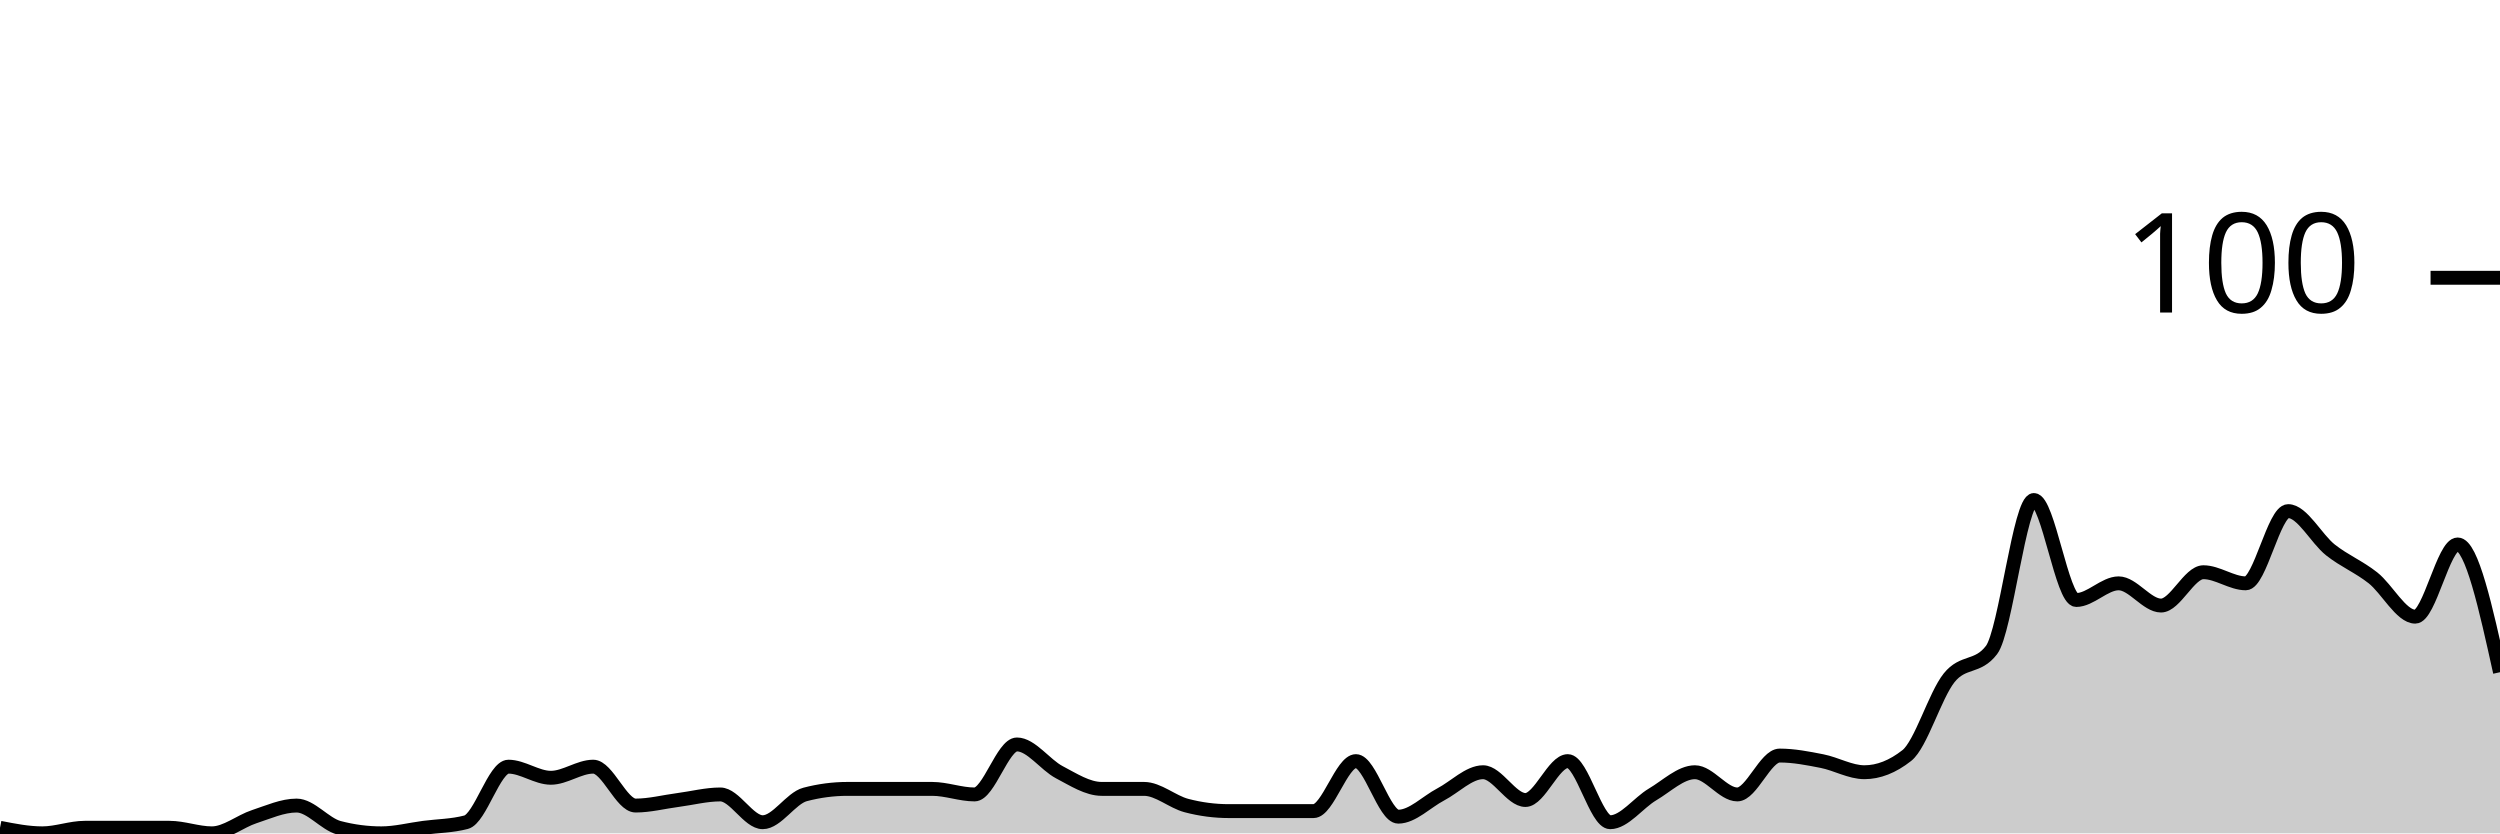
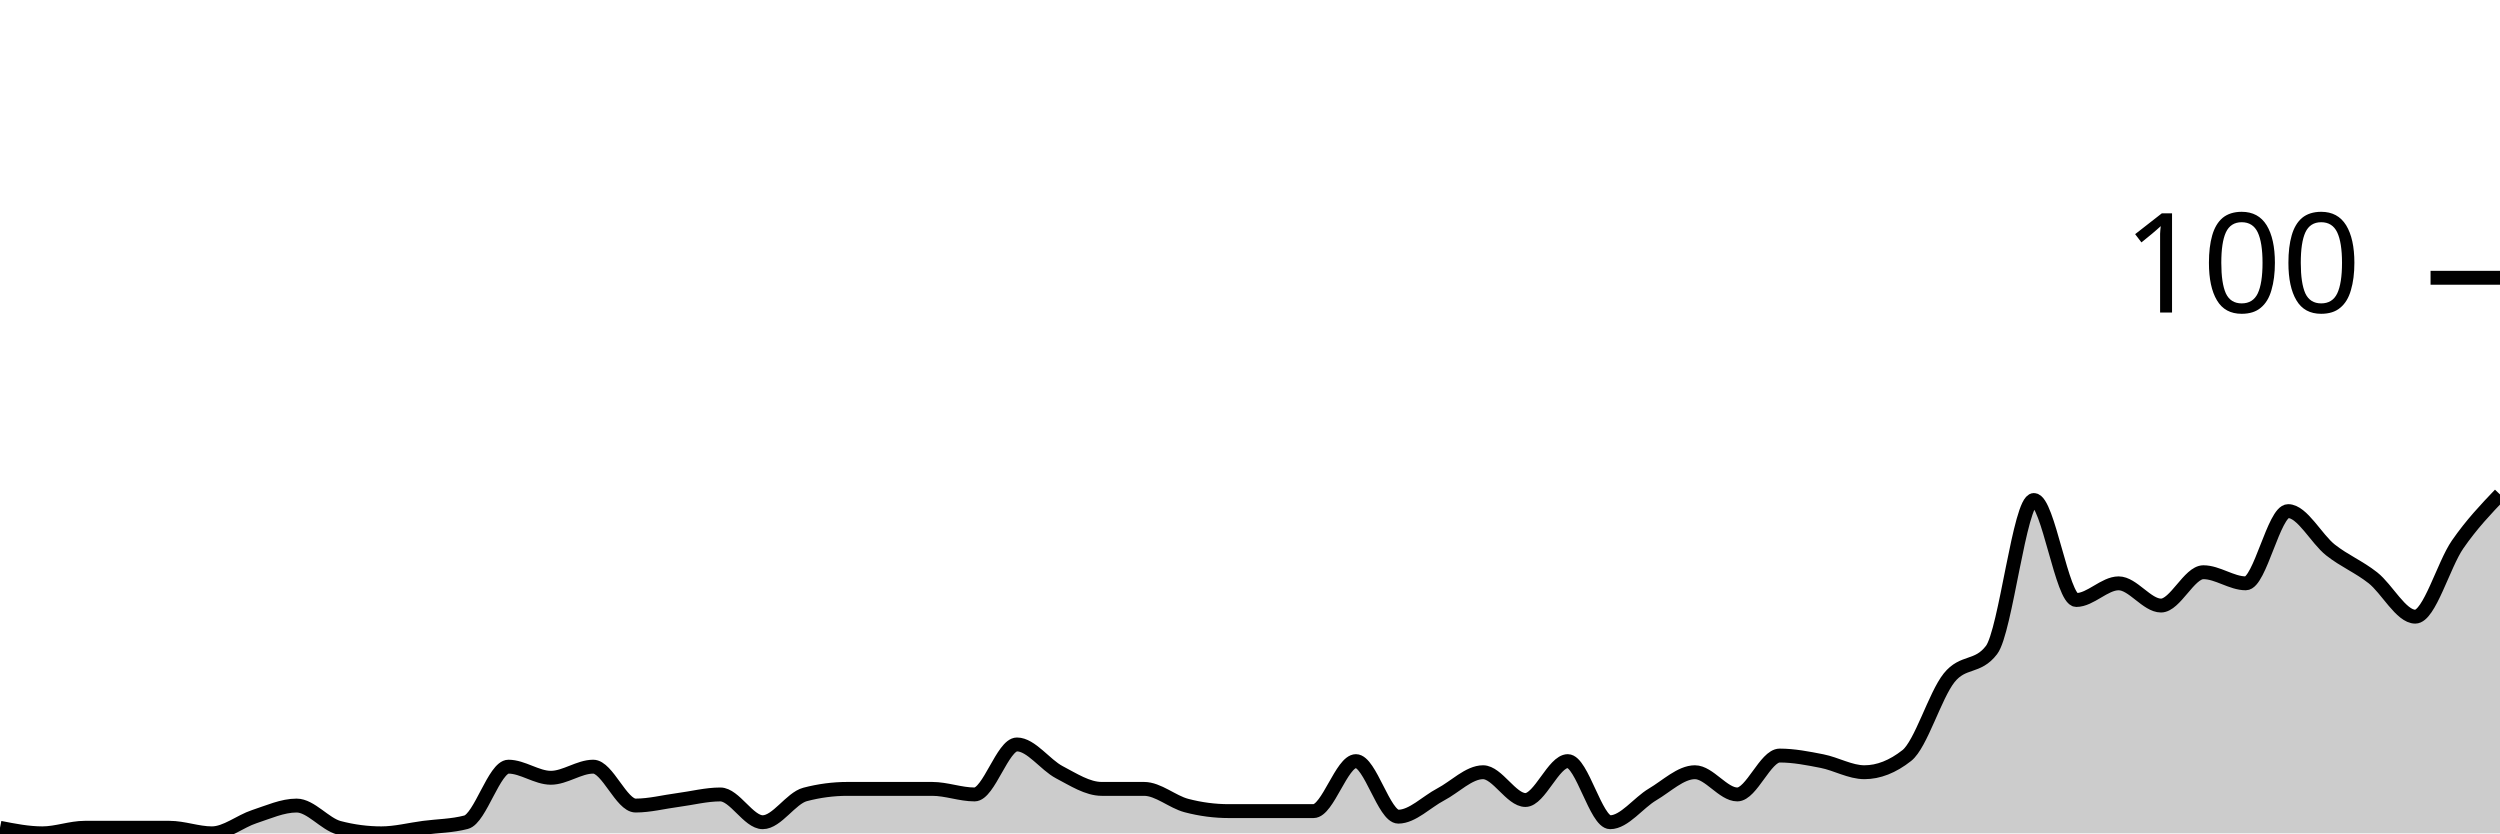
<svg xmlns="http://www.w3.org/2000/svg" viewBox="0 0 180 60">
  <g transform="translate(0,20)">
-     <path class="area" fill="rgba(0, 0, 0, 0.2)" d="M0,39.6C1.017,39.8,2.034,40,3.051,40C4.068,40,5.085,39.6,6.102,39.6C7.119,39.6,8.136,39.6,9.153,39.6C10.169,39.6,11.186,39.6,12.203,39.6C13.22,39.6,14.237,40,15.254,40C16.271,40,17.288,39.133,18.305,38.8C19.322,38.467,20.339,38,21.356,38C22.373,38,23.39,39.333,24.407,39.6C25.424,39.867,26.441,40,27.458,40C28.475,40,29.492,39.733,30.508,39.6C31.525,39.467,32.542,39.467,33.559,39.2C34.576,38.933,35.593,35.2,36.61,35.2C37.627,35.2,38.644,36,39.661,36C40.678,36,41.695,35.2,42.712,35.2C43.729,35.2,44.746,38,45.763,38C46.78,38,47.797,37.733,48.814,37.6C49.831,37.467,50.847,37.2,51.864,37.2C52.881,37.2,53.898,39.2,54.915,39.2C55.932,39.2,56.949,37.467,57.966,37.2C58.983,36.933,60,36.8,61.017,36.8C62.034,36.8,63.051,36.8,64.068,36.8C65.085,36.8,66.102,36.8,67.119,36.8C68.136,36.8,69.153,37.2,70.169,37.2C71.186,37.2,72.203,33.6,73.22,33.6C74.237,33.6,75.254,35.067,76.271,35.6C77.288,36.133,78.305,36.8,79.322,36.8C80.339,36.8,81.356,36.8,82.373,36.8C83.39,36.8,84.407,37.733,85.424,38C86.441,38.267,87.458,38.4,88.475,38.4C89.492,38.4,90.508,38.4,91.525,38.4C92.542,38.4,93.559,38.4,94.576,38.4C95.593,38.4,96.61,34.8,97.627,34.8C98.644,34.8,99.661,38.8,100.678,38.8C101.695,38.8,102.712,37.733,103.729,37.2C104.746,36.667,105.763,35.6,106.78,35.6C107.797,35.6,108.814,37.6,109.831,37.6C110.847,37.6,111.864,34.8,112.881,34.8C113.898,34.8,114.915,39.2,115.932,39.2C116.949,39.2,117.966,37.8,118.983,37.2C120,36.6,121.017,35.6,122.034,35.6C123.051,35.6,124.068,37.2,125.085,37.2C126.102,37.2,127.119,34.4,128.136,34.4C129.153,34.4,130.169,34.6,131.186,34.8C132.203,35,133.22,35.6,134.237,35.6C135.254,35.6,136.271,35.2,137.288,34.4C138.305,33.6,139.322,30.067,140.339,28.8C141.356,27.533,142.373,28.133,143.39,26.8C144.407,25.467,145.424,16,146.441,16C147.458,16,148.475,23.2,149.492,23.2C150.508,23.2,151.525,22,152.542,22C153.559,22,154.576,23.6,155.593,23.6C156.61,23.6,157.627,21.2,158.644,21.2C159.661,21.2,160.678,22,161.695,22C162.712,22,163.729,16.8,164.746,16.8C165.763,16.8,166.78,18.8,167.797,19.6C168.814,20.4,169.831,20.8,170.847,21.6C171.864,22.4,172.881,24.4,173.898,24.4C174.915,24.4,175.932,19.2,176.949,19.2C177.966,19.2,178.983,23.8,180,28.4L180,40C178.983,40,177.966,40,176.949,40C175.932,40,174.915,40,173.898,40C172.881,40,171.864,40,170.847,40C169.831,40,168.814,40,167.797,40C166.78,40,165.763,40,164.746,40C163.729,40,162.712,40,161.695,40C160.678,40,159.661,40,158.644,40C157.627,40,156.61,40,155.593,40C154.576,40,153.559,40,152.542,40C151.525,40,150.508,40,149.492,40C148.475,40,147.458,40,146.441,40C145.424,40,144.407,40,143.39,40C142.373,40,141.356,40,140.339,40C139.322,40,138.305,40,137.288,40C136.271,40,135.254,40,134.237,40C133.22,40,132.203,40,131.186,40C130.169,40,129.153,40,128.136,40C127.119,40,126.102,40,125.085,40C124.068,40,123.051,40,122.034,40C121.017,40,120,40,118.983,40C117.966,40,116.949,40,115.932,40C114.915,40,113.898,40,112.881,40C111.864,40,110.847,40,109.831,40C108.814,40,107.797,40,106.78,40C105.763,40,104.746,40,103.729,40C102.712,40,101.695,40,100.678,40C99.661,40,98.644,40,97.627,40C96.61,40,95.593,40,94.576,40C93.559,40,92.542,40,91.525,40C90.508,40,89.492,40,88.475,40C87.458,40,86.441,40,85.424,40C84.407,40,83.39,40,82.373,40C81.356,40,80.339,40,79.322,40C78.305,40,77.288,40,76.271,40C75.254,40,74.237,40,73.22,40C72.203,40,71.186,40,70.169,40C69.153,40,68.136,40,67.119,40C66.102,40,65.085,40,64.068,40C63.051,40,62.034,40,61.017,40C60,40,58.983,40,57.966,40C56.949,40,55.932,40,54.915,40C53.898,40,52.881,40,51.864,40C50.847,40,49.831,40,48.814,40C47.797,40,46.78,40,45.763,40C44.746,40,43.729,40,42.712,40C41.695,40,40.678,40,39.661,40C38.644,40,37.627,40,36.61,40C35.593,40,34.576,40,33.559,40C32.542,40,31.525,40,30.508,40C29.492,40,28.475,40,27.458,40C26.441,40,25.424,40,24.407,40C23.39,40,22.373,40,21.356,40C20.339,40,19.322,40,18.305,40C17.288,40,16.271,40,15.254,40C14.237,40,13.22,40,12.203,40C11.186,40,10.169,40,9.153,40C8.136,40,7.119,40,6.102,40C5.085,40,4.068,40,3.051,40C2.034,40,1.017,40,0,40Z" />
-     <path class="line" stroke="black" fill="none" d="M0,39.6C1.017,39.8,2.034,40,3.051,40C4.068,40,5.085,39.6,6.102,39.6C7.119,39.6,8.136,39.6,9.153,39.6C10.169,39.6,11.186,39.6,12.203,39.6C13.22,39.6,14.237,40,15.254,40C16.271,40,17.288,39.133,18.305,38.8C19.322,38.467,20.339,38,21.356,38C22.373,38,23.39,39.333,24.407,39.6C25.424,39.867,26.441,40,27.458,40C28.475,40,29.492,39.733,30.508,39.6C31.525,39.467,32.542,39.467,33.559,39.2C34.576,38.933,35.593,35.2,36.61,35.2C37.627,35.2,38.644,36,39.661,36C40.678,36,41.695,35.2,42.712,35.2C43.729,35.2,44.746,38,45.763,38C46.78,38,47.797,37.733,48.814,37.6C49.831,37.467,50.847,37.2,51.864,37.2C52.881,37.2,53.898,39.2,54.915,39.2C55.932,39.2,56.949,37.467,57.966,37.2C58.983,36.933,60,36.8,61.017,36.8C62.034,36.8,63.051,36.8,64.068,36.8C65.085,36.8,66.102,36.8,67.119,36.8C68.136,36.8,69.153,37.2,70.169,37.2C71.186,37.2,72.203,33.6,73.22,33.6C74.237,33.6,75.254,35.067,76.271,35.6C77.288,36.133,78.305,36.8,79.322,36.8C80.339,36.8,81.356,36.8,82.373,36.8C83.39,36.8,84.407,37.733,85.424,38C86.441,38.267,87.458,38.4,88.475,38.4C89.492,38.4,90.508,38.4,91.525,38.4C92.542,38.4,93.559,38.4,94.576,38.4C95.593,38.4,96.61,34.8,97.627,34.8C98.644,34.8,99.661,38.8,100.678,38.8C101.695,38.8,102.712,37.733,103.729,37.2C104.746,36.667,105.763,35.6,106.78,35.6C107.797,35.6,108.814,37.6,109.831,37.6C110.847,37.6,111.864,34.8,112.881,34.8C113.898,34.8,114.915,39.2,115.932,39.2C116.949,39.2,117.966,37.8,118.983,37.2C120,36.6,121.017,35.6,122.034,35.6C123.051,35.6,124.068,37.2,125.085,37.2C126.102,37.2,127.119,34.4,128.136,34.4C129.153,34.4,130.169,34.6,131.186,34.8C132.203,35,133.22,35.6,134.237,35.6C135.254,35.6,136.271,35.2,137.288,34.4C138.305,33.6,139.322,30.067,140.339,28.8C141.356,27.533,142.373,28.133,143.39,26.8C144.407,25.467,145.424,16,146.441,16C147.458,16,148.475,23.2,149.492,23.2C150.508,23.2,151.525,22,152.542,22C153.559,22,154.576,23.6,155.593,23.6C156.61,23.6,157.627,21.2,158.644,21.2C159.661,21.2,160.678,22,161.695,22C162.712,22,163.729,16.8,164.746,16.8C165.763,16.8,166.78,18.8,167.797,19.6C168.814,20.4,169.831,20.8,170.847,21.6C171.864,22.4,172.881,24.4,173.898,24.4C174.915,24.4,175.932,19.2,176.949,19.2C177.966,19.2,178.983,23.8,180,28.4" />
+     <path class="area" fill="rgba(0, 0, 0, 0.2)" d="M0,39.6C1.017,39.8,2.034,40,3.051,40C4.068,40,5.085,39.6,6.102,39.6C7.119,39.6,8.136,39.6,9.153,39.6C10.169,39.6,11.186,39.6,12.203,39.6C13.22,39.6,14.237,40,15.254,40C16.271,40,17.288,39.133,18.305,38.8C19.322,38.467,20.339,38,21.356,38C22.373,38,23.39,39.333,24.407,39.6C25.424,39.867,26.441,40,27.458,40C28.475,40,29.492,39.733,30.508,39.6C31.525,39.467,32.542,39.467,33.559,39.2C34.576,38.933,35.593,35.2,36.61,35.2C37.627,35.2,38.644,36,39.661,36C40.678,36,41.695,35.2,42.712,35.2C43.729,35.2,44.746,38,45.763,38C46.78,38,47.797,37.733,48.814,37.6C49.831,37.467,50.847,37.2,51.864,37.2C52.881,37.2,53.898,39.2,54.915,39.2C55.932,39.2,56.949,37.467,57.966,37.2C58.983,36.933,60,36.8,61.017,36.8C62.034,36.8,63.051,36.8,64.068,36.8C65.085,36.8,66.102,36.8,67.119,36.8C68.136,36.8,69.153,37.2,70.169,37.2C71.186,37.2,72.203,33.6,73.22,33.6C74.237,33.6,75.254,35.067,76.271,35.6C77.288,36.133,78.305,36.8,79.322,36.8C80.339,36.8,81.356,36.8,82.373,36.8C83.39,36.8,84.407,37.733,85.424,38C86.441,38.267,87.458,38.4,88.475,38.4C89.492,38.4,90.508,38.4,91.525,38.4C92.542,38.4,93.559,38.4,94.576,38.4C95.593,38.4,96.61,34.8,97.627,34.8C98.644,34.8,99.661,38.8,100.678,38.8C101.695,38.8,102.712,37.733,103.729,37.2C104.746,36.667,105.763,35.6,106.78,35.6C107.797,35.6,108.814,37.6,109.831,37.6C110.847,37.6,111.864,34.8,112.881,34.8C113.898,34.8,114.915,39.2,115.932,39.2C116.949,39.2,117.966,37.8,118.983,37.2C120,36.6,121.017,35.6,122.034,35.6C123.051,35.6,124.068,37.2,125.085,37.2C126.102,37.2,127.119,34.4,128.136,34.4C129.153,34.4,130.169,34.6,131.186,34.8C132.203,35,133.22,35.6,134.237,35.6C135.254,35.6,136.271,35.2,137.288,34.4C138.305,33.6,139.322,30.067,140.339,28.8C141.356,27.533,142.373,28.133,143.39,26.8C144.407,25.467,145.424,16,146.441,16C147.458,16,148.475,23.2,149.492,23.2C150.508,23.2,151.525,22,152.542,22C153.559,22,154.576,23.6,155.593,23.6C156.61,23.6,157.627,21.2,158.644,21.2C159.661,21.2,160.678,22,161.695,22C162.712,22,163.729,16.8,164.746,16.8C165.763,16.8,166.78,18.8,167.797,19.6C168.814,20.4,169.831,20.8,170.847,21.6C171.864,22.4,172.881,24.4,173.898,24.4C174.915,24.4,175.932,20.667,176.949,19.2C177.966,17.733,178.983,16.667,180,15.6L180,40C178.983,40,177.966,40,176.949,40C175.932,40,174.915,40,173.898,40C172.881,40,171.864,40,170.847,40C169.831,40,168.814,40,167.797,40C166.78,40,165.763,40,164.746,40C163.729,40,162.712,40,161.695,40C160.678,40,159.661,40,158.644,40C157.627,40,156.61,40,155.593,40C154.576,40,153.559,40,152.542,40C151.525,40,150.508,40,149.492,40C148.475,40,147.458,40,146.441,40C145.424,40,144.407,40,143.39,40C142.373,40,141.356,40,140.339,40C139.322,40,138.305,40,137.288,40C136.271,40,135.254,40,134.237,40C133.22,40,132.203,40,131.186,40C130.169,40,129.153,40,128.136,40C127.119,40,126.102,40,125.085,40C124.068,40,123.051,40,122.034,40C121.017,40,120,40,118.983,40C117.966,40,116.949,40,115.932,40C114.915,40,113.898,40,112.881,40C111.864,40,110.847,40,109.831,40C108.814,40,107.797,40,106.78,40C105.763,40,104.746,40,103.729,40C102.712,40,101.695,40,100.678,40C99.661,40,98.644,40,97.627,40C96.61,40,95.593,40,94.576,40C93.559,40,92.542,40,91.525,40C90.508,40,89.492,40,88.475,40C87.458,40,86.441,40,85.424,40C84.407,40,83.39,40,82.373,40C81.356,40,80.339,40,79.322,40C78.305,40,77.288,40,76.271,40C75.254,40,74.237,40,73.22,40C72.203,40,71.186,40,70.169,40C69.153,40,68.136,40,67.119,40C66.102,40,65.085,40,64.068,40C63.051,40,62.034,40,61.017,40C60,40,58.983,40,57.966,40C56.949,40,55.932,40,54.915,40C53.898,40,52.881,40,51.864,40C50.847,40,49.831,40,48.814,40C47.797,40,46.78,40,45.763,40C44.746,40,43.729,40,42.712,40C41.695,40,40.678,40,39.661,40C38.644,40,37.627,40,36.61,40C35.593,40,34.576,40,33.559,40C32.542,40,31.525,40,30.508,40C29.492,40,28.475,40,27.458,40C26.441,40,25.424,40,24.407,40C23.39,40,22.373,40,21.356,40C20.339,40,19.322,40,18.305,40C17.288,40,16.271,40,15.254,40C14.237,40,13.22,40,12.203,40C11.186,40,10.169,40,9.153,40C8.136,40,7.119,40,6.102,40C5.085,40,4.068,40,3.051,40C2.034,40,1.017,40,0,40Z" />
+     <path class="line" stroke="black" fill="none" d="M0,39.6C1.017,39.8,2.034,40,3.051,40C4.068,40,5.085,39.6,6.102,39.6C7.119,39.6,8.136,39.6,9.153,39.6C10.169,39.6,11.186,39.6,12.203,39.6C13.22,39.6,14.237,40,15.254,40C16.271,40,17.288,39.133,18.305,38.8C19.322,38.467,20.339,38,21.356,38C22.373,38,23.39,39.333,24.407,39.6C25.424,39.867,26.441,40,27.458,40C28.475,40,29.492,39.733,30.508,39.6C31.525,39.467,32.542,39.467,33.559,39.2C34.576,38.933,35.593,35.2,36.61,35.2C37.627,35.2,38.644,36,39.661,36C40.678,36,41.695,35.2,42.712,35.2C43.729,35.2,44.746,38,45.763,38C46.78,38,47.797,37.733,48.814,37.6C49.831,37.467,50.847,37.2,51.864,37.2C52.881,37.2,53.898,39.2,54.915,39.2C55.932,39.2,56.949,37.467,57.966,37.2C58.983,36.933,60,36.8,61.017,36.8C62.034,36.8,63.051,36.8,64.068,36.8C65.085,36.8,66.102,36.8,67.119,36.8C68.136,36.8,69.153,37.2,70.169,37.2C71.186,37.2,72.203,33.6,73.22,33.6C74.237,33.6,75.254,35.067,76.271,35.6C77.288,36.133,78.305,36.8,79.322,36.8C80.339,36.8,81.356,36.8,82.373,36.8C83.39,36.8,84.407,37.733,85.424,38C86.441,38.267,87.458,38.4,88.475,38.4C89.492,38.4,90.508,38.4,91.525,38.4C92.542,38.4,93.559,38.4,94.576,38.4C95.593,38.4,96.61,34.8,97.627,34.8C98.644,34.8,99.661,38.8,100.678,38.8C101.695,38.8,102.712,37.733,103.729,37.2C104.746,36.667,105.763,35.6,106.78,35.6C107.797,35.6,108.814,37.6,109.831,37.6C110.847,37.6,111.864,34.8,112.881,34.8C113.898,34.8,114.915,39.2,115.932,39.2C116.949,39.2,117.966,37.8,118.983,37.2C120,36.6,121.017,35.6,122.034,35.6C123.051,35.6,124.068,37.2,125.085,37.2C126.102,37.2,127.119,34.4,128.136,34.4C129.153,34.4,130.169,34.6,131.186,34.8C132.203,35,133.22,35.6,134.237,35.6C135.254,35.6,136.271,35.2,137.288,34.4C138.305,33.6,139.322,30.067,140.339,28.8C141.356,27.533,142.373,28.133,143.39,26.8C144.407,25.467,145.424,16,146.441,16C147.458,16,148.475,23.2,149.492,23.2C150.508,23.2,151.525,22,152.542,22C153.559,22,154.576,23.6,155.593,23.6C156.61,23.6,157.627,21.2,158.644,21.2C159.661,21.2,160.678,22,161.695,22C162.712,22,163.729,16.8,164.746,16.8C165.763,16.8,166.78,18.8,167.797,19.6C168.814,20.4,169.831,20.8,170.847,21.6C171.864,22.4,172.881,24.4,173.898,24.4C174.915,24.4,175.932,20.667,176.949,19.2C177.966,17.733,178.983,16.667,180,15.6" />
    <path class="axis-ceiling" stroke-width="1" stroke="black" fill="none" d="M175,0L180,0" />
    <text class="axis-ceiling-label" font-family="sans-serif" text-anchor="end" font-size="10px" x="170" y="2.5">100</text>
  </g>
</svg>
